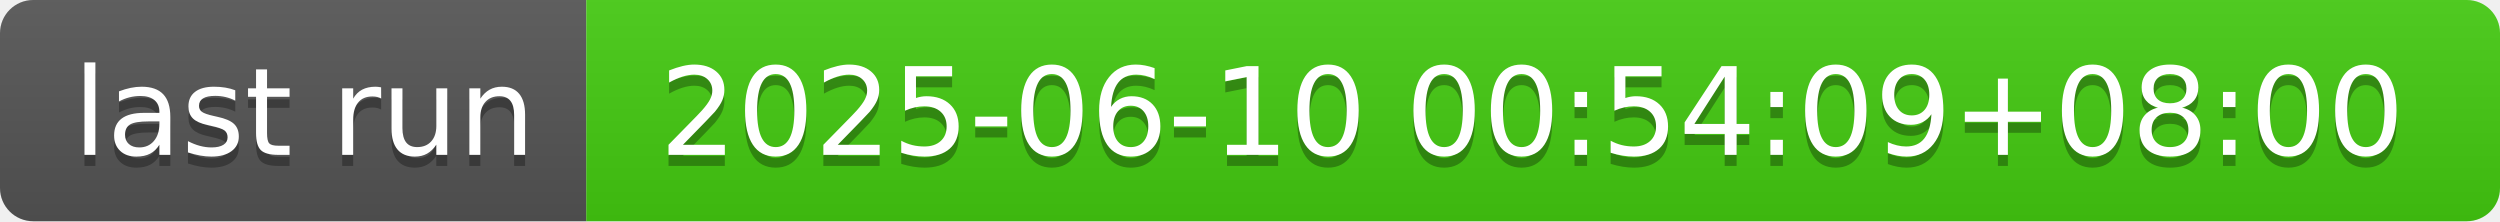
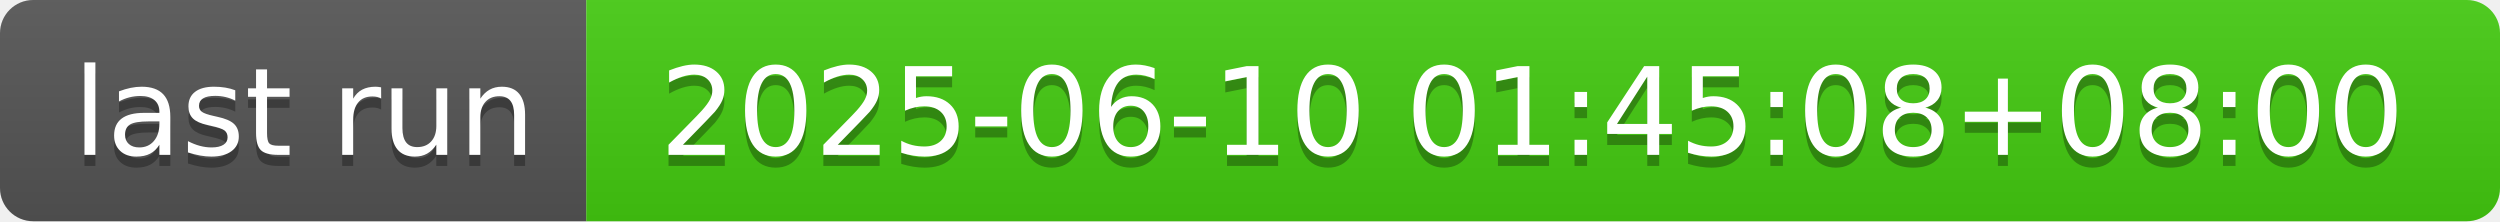
- <svg xmlns="http://www.w3.org/2000/svg" width="226" height="20" role="img" aria-label="last run: 2025-06-10 00:54:09+08:00">
+ <svg xmlns="http://www.w3.org/2000/svg" width="226" height="20" role="img" aria-label="last run: 2025-06-10 01:45:08+08:00">
  <linearGradient id="s" x2="0" y2="100%">
    <stop offset="0" stop-color="#bbb" stop-opacity=".1" />
    <stop offset="1" stop-opacity=".1" />
  </linearGradient>
  <clipPath id="r">
    <rect width="226" height="20" rx="3" fill="#fff" />
  </clipPath>
  <g clip-path="url(#r)">
    <rect width="53" height="20" fill="#555" />
    <rect x="53" width="173" height="20" fill="#4c1" />
    <rect width="226" height="20" fill="url(#s)" />
  </g>
  <g fill="#fff" text-anchor="middle" font-family="Verdana,Geneva,DejaVu Sans,sans-serif" text-rendering="geometricPrecision" font-size="110">
    <text aria-hidden="true" x="275" y="150" fill="#010101" fill-opacity=".3" transform="scale(.1)" textLength="430">last run</text>
    <text x="275" y="140" transform="scale(.1)" fill="#fff" textLength="430">last run</text>
-     <text aria-hidden="true" x="1385" y="150" fill="#010101" fill-opacity=".3" transform="scale(.1)" textLength="1630">2025-06-10 00:54:09+08:00</text>
-     <text x="1385" y="140" transform="scale(.1)" fill="#fff" textLength="1630">2025-06-10 00:54:09+08:00</text>
+     <text aria-hidden="true" x="1385" y="150" fill="#010101" fill-opacity=".3" transform="scale(.1)" textLength="1630">2025-06-10 01:45:08+08:00</text>
+     <text x="1385" y="140" transform="scale(.1)" fill="#fff" textLength="1630">2025-06-10 01:45:08+08:00</text>
  </g>
</svg>
